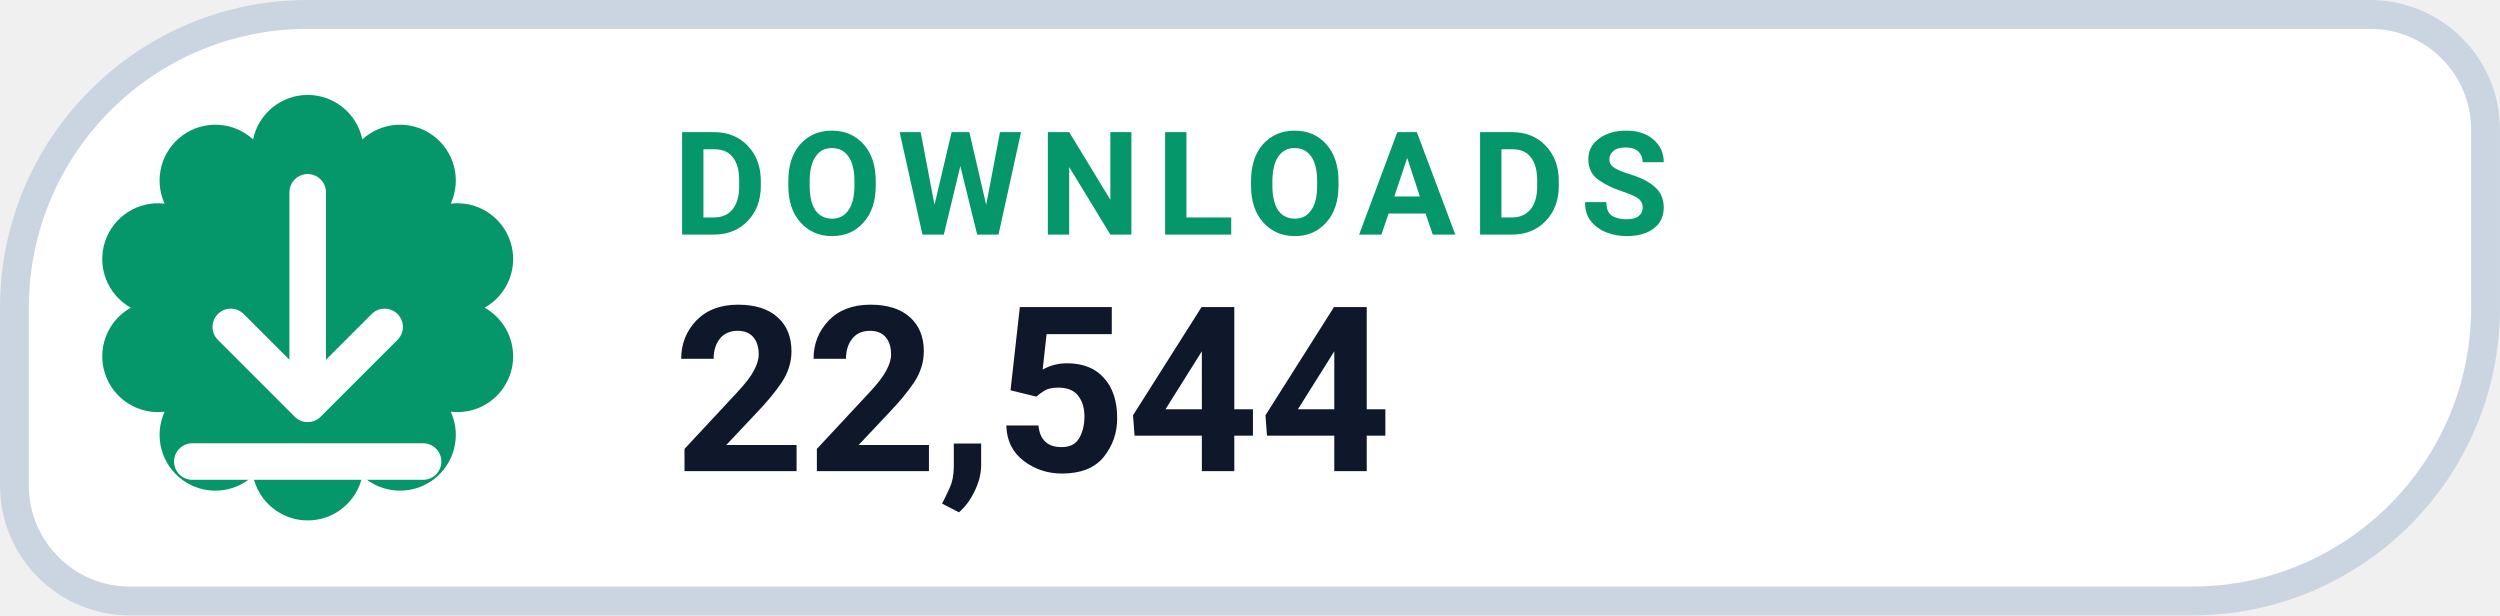
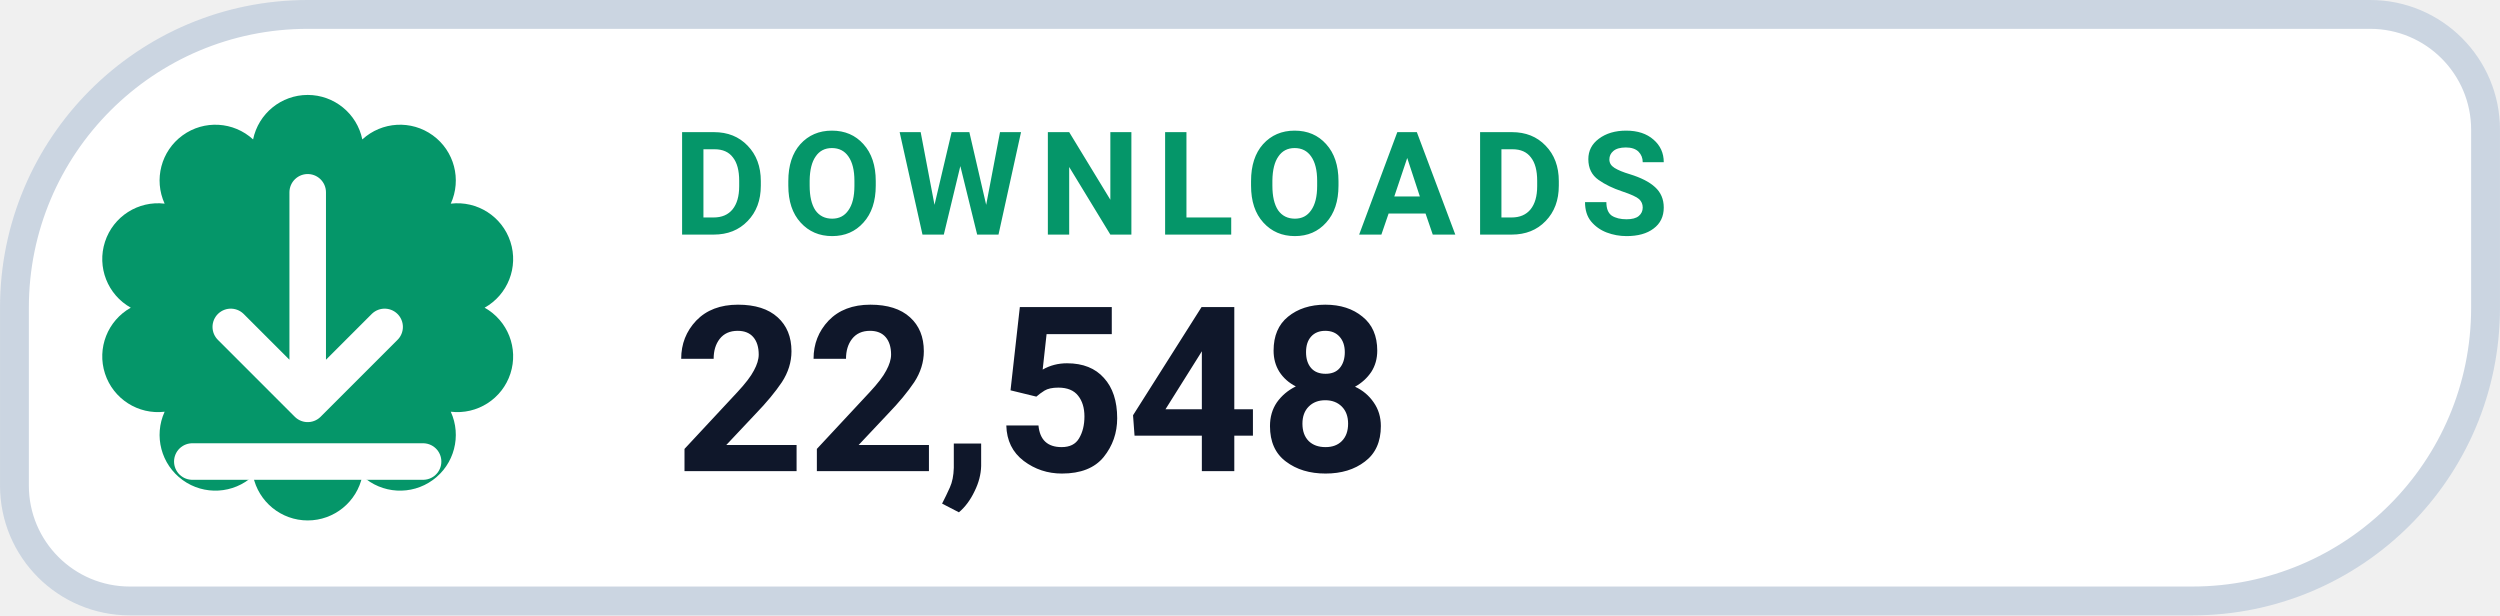
- <svg xmlns="http://www.w3.org/2000/svg" width="126" height="31.015" viewBox="0 0 130 32" role="img" aria-label="DOWNLOADS 22,544">
+ <svg xmlns="http://www.w3.org/2000/svg" width="126" height="31.015" viewBox="0 0 130 32" role="img" aria-label="DOWNLOADS 22,548">
  <path d="M 16.00 0.75 H 123.25 A 6.00 6.00 0 0 1 129.25 6.75 V 16.00 A 15.25 15.25 0 0 1 114.00 31.25 H 6.75 A 6.00 6.00 0 0 1 0.75 25.25 V 16.00 A 15.25 15.25 0 0 1 16.00 0.75 Z" fill="#FFFFFF" stroke="#CBD5E1" stroke-width="1.5" />
  <path d="M 13.16 7.25 A 2.90 2.90 0 0 1 18.84 7.25 A 2.90 2.90 0 0 1 23.44 10.59 A 2.90 2.90 0 0 1 25.20 16.00 A 2.90 2.90 0 0 1 23.44 21.41 A 2.90 2.90 0 0 1 18.84 24.75 A 2.90 2.90 0 0 1 13.16 24.75 A 2.90 2.90 0 0 1 8.56 21.41 A 2.90 2.90 0 0 1 6.80 16.00 A 2.90 2.90 0 0 1 8.56 10.59 A 2.90 2.90 0 0 1 13.16 7.25 Z" fill="#059669" />
  <g transform="translate(16 16)" style="color:#FFFFFF;">
    <path d="M0 -6 v11 m0 0 l4 -4 m-4 4 l-4 -4 M-6 8 h12" fill="none" stroke="currentColor" stroke-width="1.9" stroke-linecap="round" stroke-linejoin="round" />
  </g>
  <text x="35" y="12.2" fill="#059669" font-family="-apple-system,BlinkMacSystemFont,'Segoe UI',Roboto,Helvetica,Arial,sans-serif" font-size="7.5" font-weight="700" letter-spacing=".8">DOWNLOADS</text>
-   <text x="35" y="24.5" fill="#0F172A" font-family="-apple-system,BlinkMacSystemFont,'Segoe UI',Roboto,Helvetica,Arial,sans-serif" font-size="12" font-weight="750">22,544</text>
+   <text x="35" y="24.5" fill="#0F172A" font-family="-apple-system,BlinkMacSystemFont,'Segoe UI',Roboto,Helvetica,Arial,sans-serif" font-size="12" font-weight="750">22,548</text>
</svg>
